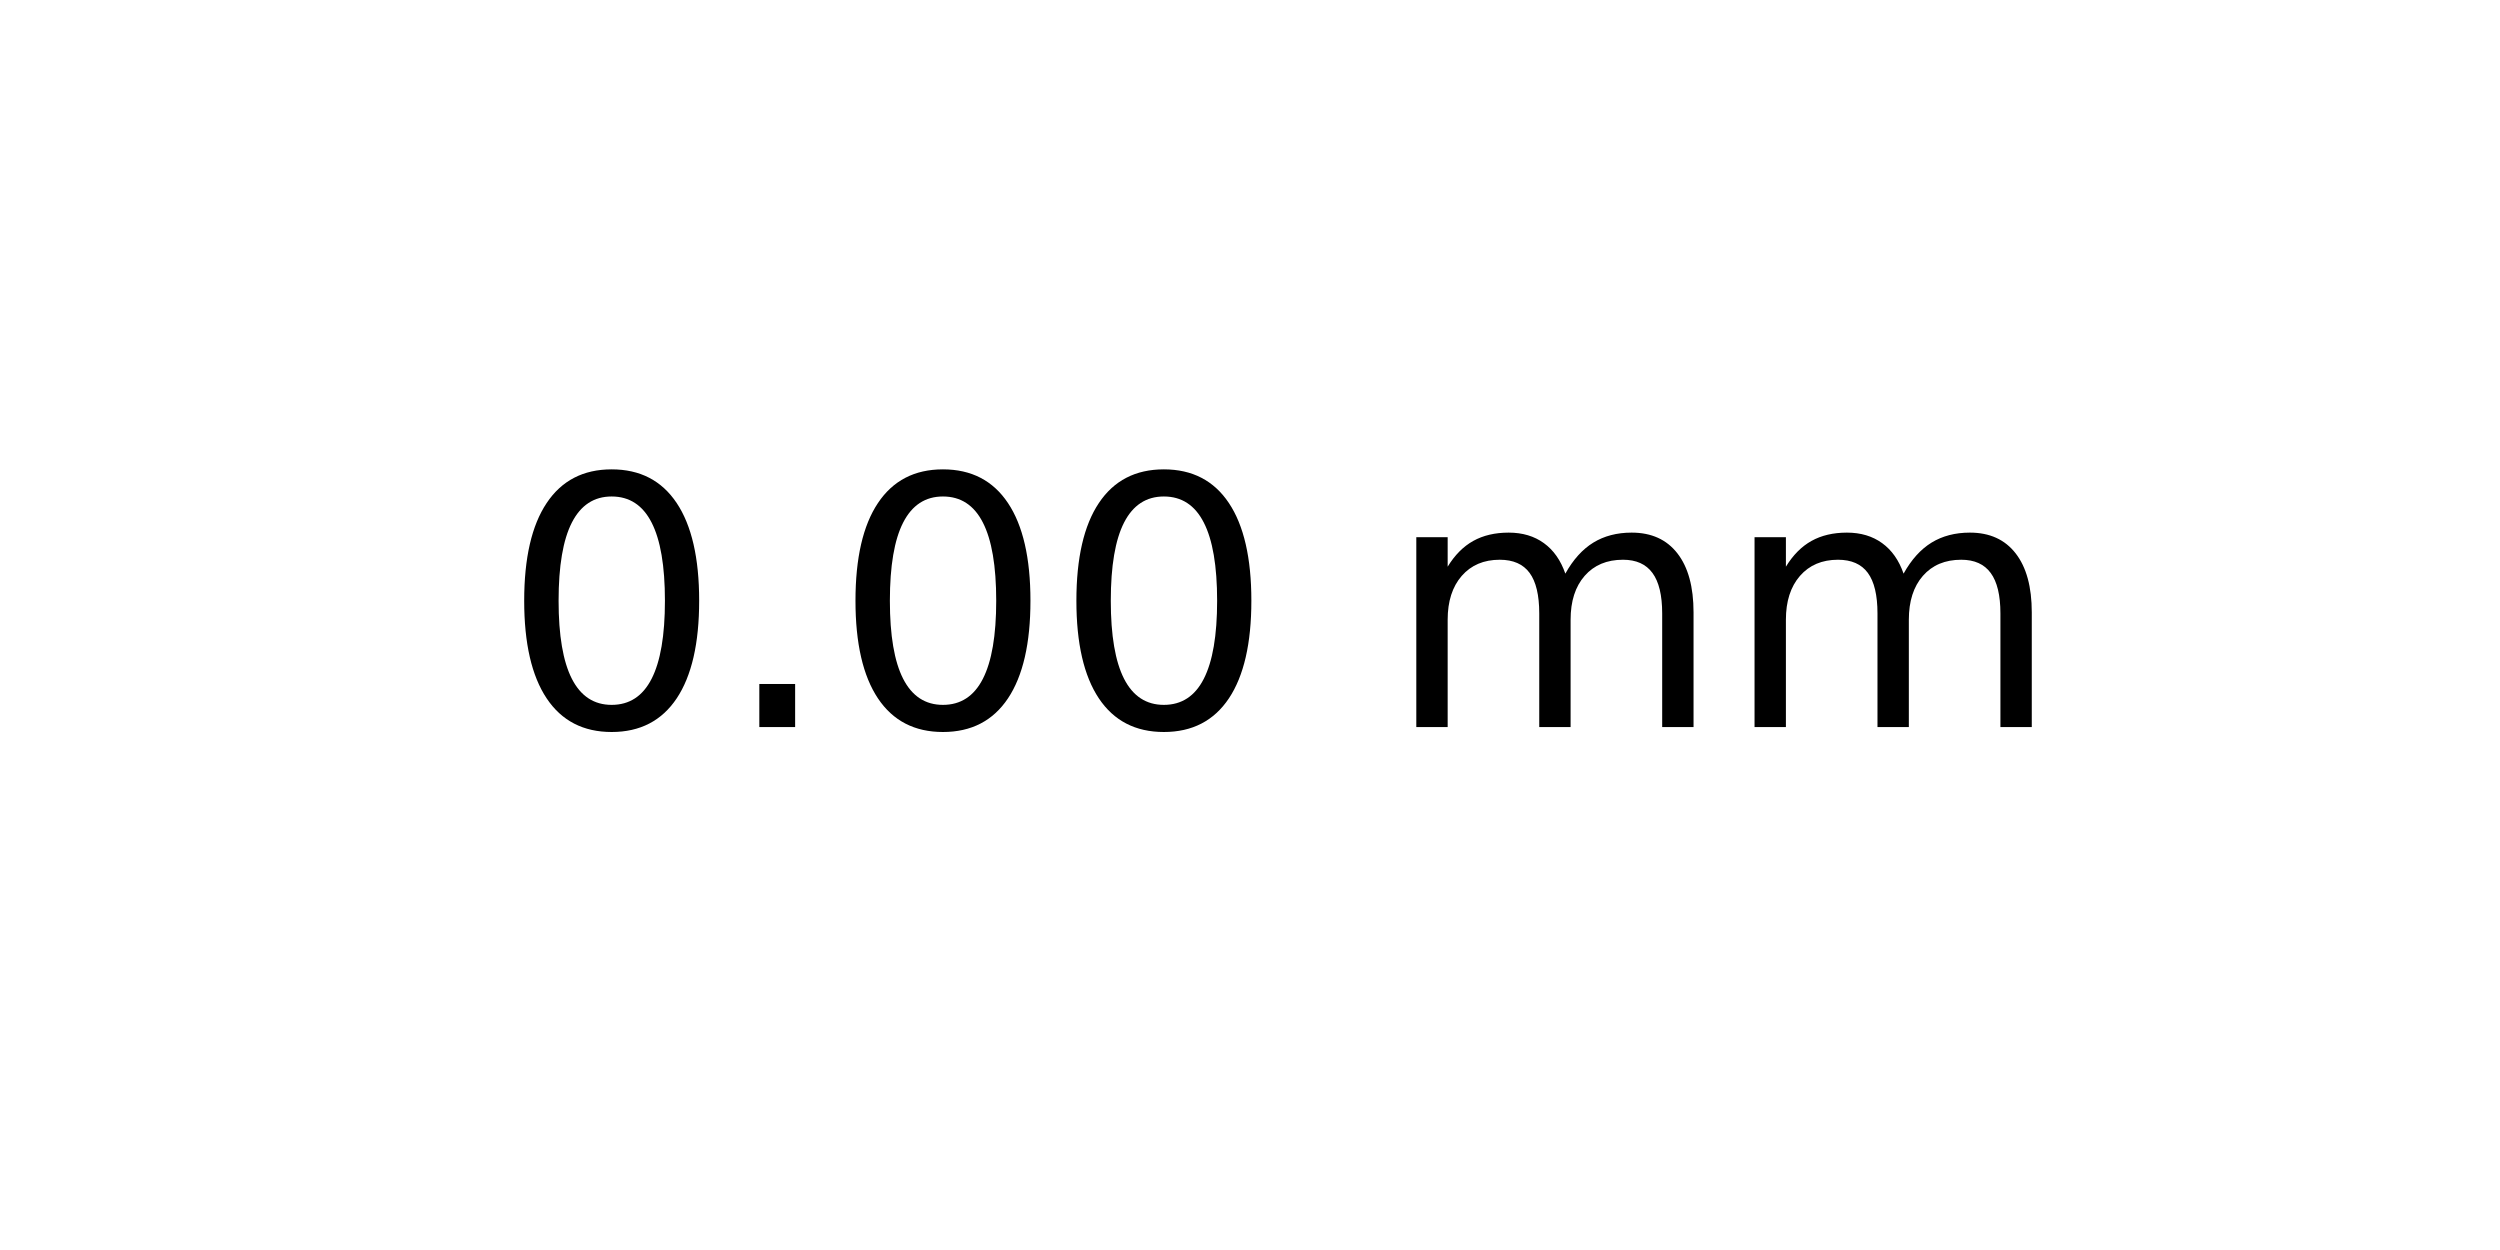
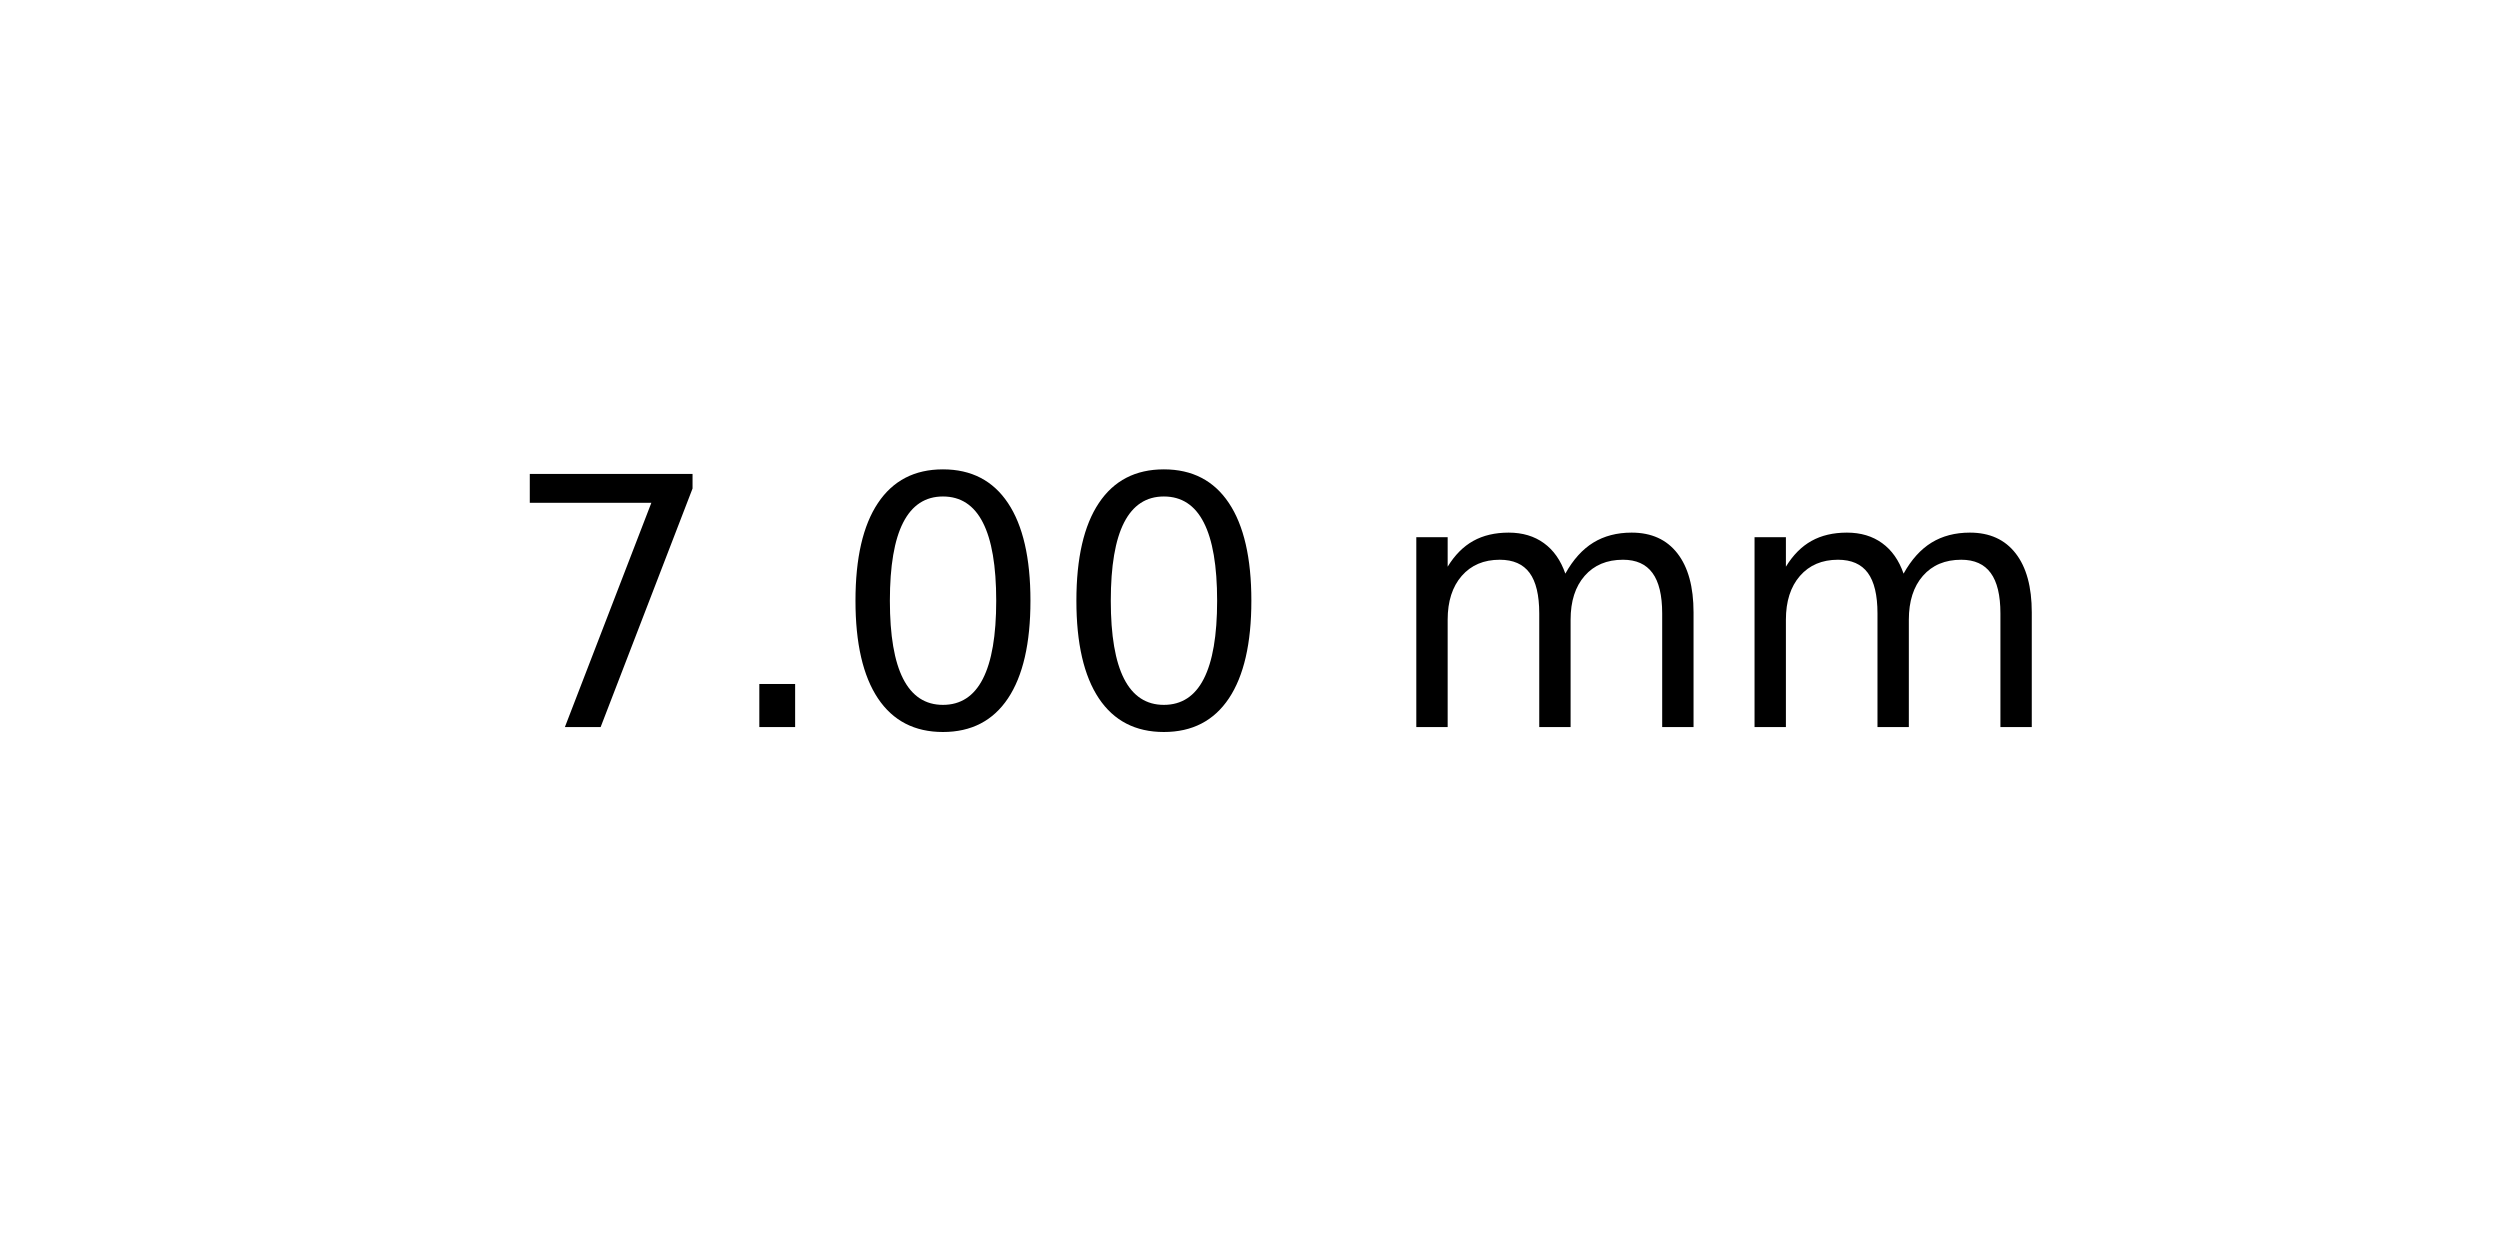
<svg xmlns="http://www.w3.org/2000/svg" xmlns:xlink="http://www.w3.org/1999/xlink" width="72pt" height="36pt" viewBox="0 0 72 36" version="1.1">
  <defs>
    <style type="text/css">*{stroke-linejoin: round; stroke-linecap: butt}</style>
  </defs>
  <g id="figure_1">
    <g id="axes_1">
      <g id="text_1">
        <g transform="translate(14.4375 20.93937) scale(0.1 -0.1)">
          <defs>
+             <path id="DejaVuSans-37" d="M 525 4666  L 3525 4666  L 3525 4397  L 1831 0  L 1172 0  L 2766 4134  L 525 4134  L 525 4666  z " transform="scale(0.015625)" />
+             <path id="DejaVuSans-2e" d="M 684 794  L 1344 794  L 1344 0  L 684 0  L 684 794  z " transform="scale(0.015625)" />
            <path id="DejaVuSans-30" d="M 2034 4250  Q 1547 4250 1301 3770  Q 1056 3291 1056 2328  Q 1056 1369 1301 889  Q 1547 409 2034 409  Q 2525 409 2770 889  Q 3016 1369 3016 2328  Q 3016 3291 2770 3770  Q 2525 4250 2034 4250  z M 2034 4750  Q 2819 4750 3233 4129  Q 3647 3509 3647 2328  Q 3647 1150 3233 529  Q 2819 -91 2034 -91  Q 1250 -91 836 529  Q 422 1150 422 2328  Q 422 3509 836 4129  Q 1250 4750 2034 4750  z " transform="scale(0.015625)" />
-             <path id="DejaVuSans-2e" d="M 684 794  L 1344 794  L 1344 0  L 684 0  L 684 794  z " transform="scale(0.015625)" />
            <path id="DejaVuSans-20" transform="scale(0.015625)" />
            <path id="DejaVuSans-6d" d="M 3328 2828  Q 3544 3216 3844 3400  Q 4144 3584 4550 3584  Q 5097 3584 5394 3201  Q 5691 2819 5691 2113  L 5691 0  L 5113 0  L 5113 2094  Q 5113 2597 4934 2840  Q 4756 3084 4391 3084  Q 3944 3084 3684 2787  Q 3425 2491 3425 1978  L 3425 0  L 2847 0  L 2847 2094  Q 2847 2600 2669 2842  Q 2491 3084 2119 3084  Q 1678 3084 1418 2786  Q 1159 2488 1159 1978  L 1159 0  L 581 0  L 581 3500  L 1159 3500  L 1159 2956  Q 1356 3278 1631 3431  Q 1906 3584 2284 3584  Q 2666 3584 2933 3390  Q 3200 3197 3328 2828  z " transform="scale(0.015625)" />
          </defs>
-           <use xlink:href="#DejaVuSans-30" />
+           <use xlink:href="#DejaVuSans-37" />
          <use xlink:href="#DejaVuSans-2e" x="63.623" />
          <use xlink:href="#DejaVuSans-30" x="95.41" />
          <use xlink:href="#DejaVuSans-30" x="159.033" />
          <use xlink:href="#DejaVuSans-20" x="222.656" />
          <use xlink:href="#DejaVuSans-6d" x="254.443" />
          <use xlink:href="#DejaVuSans-6d" x="351.855" />
        </g>
      </g>
    </g>
  </g>
</svg>
